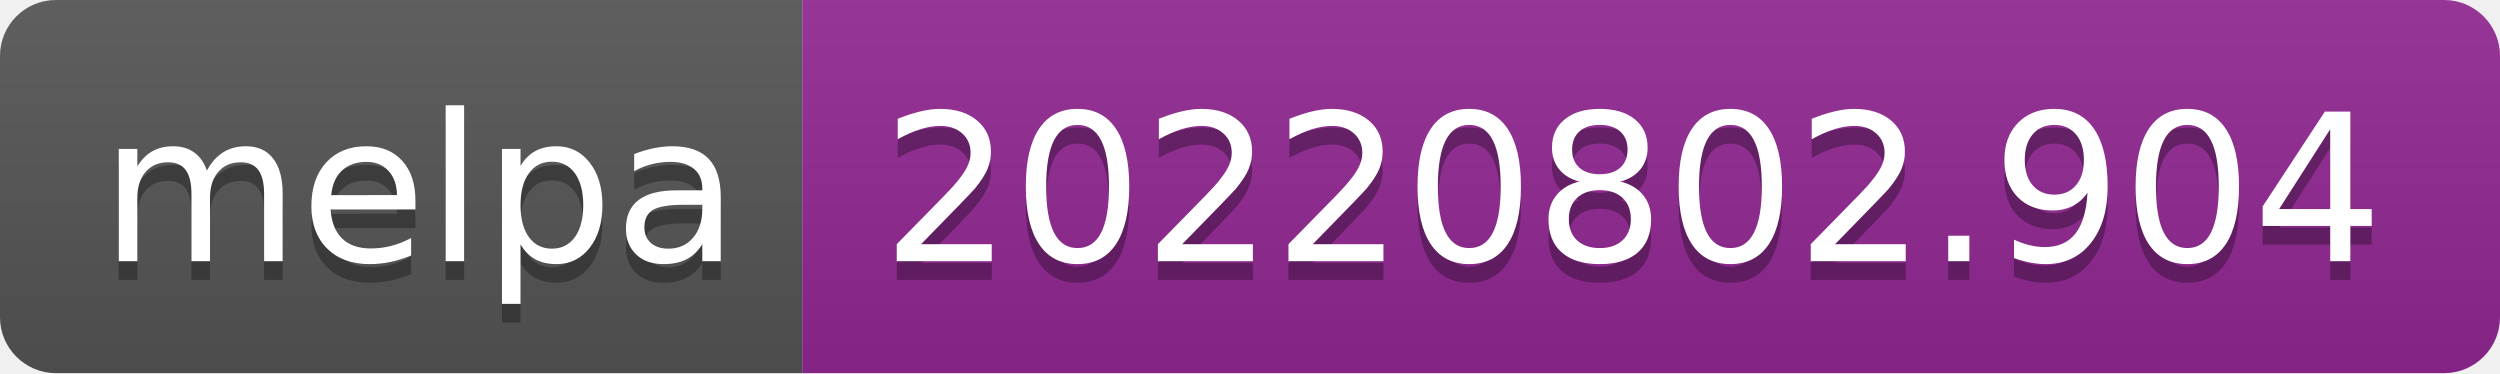
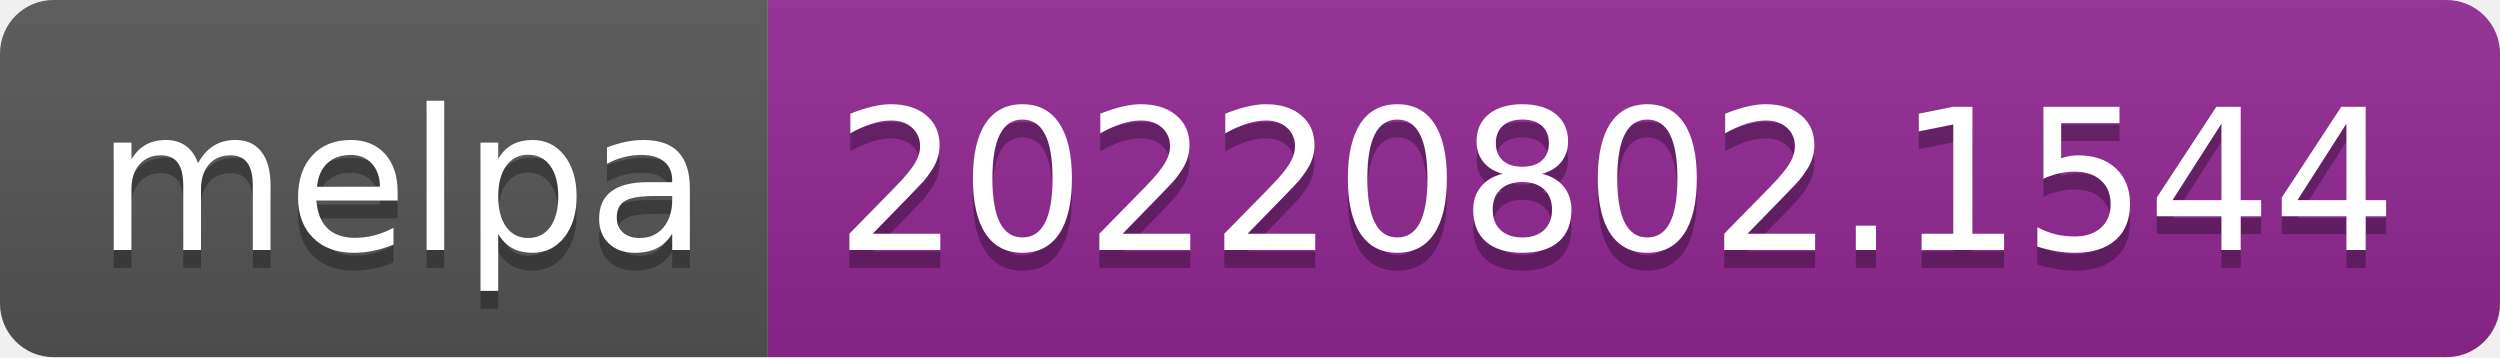
- <svg xmlns="http://www.w3.org/2000/svg" width="134" height="20" role="img" aria-label="melpa: 20220802.904">
+ <svg xmlns="http://www.w3.org/2000/svg" width="140" height="20" role="img" aria-label="melpa: 20220802.1544">
  <linearGradient id="s" x2="0" y2="100%">
    <stop offset="0" stop-color="#bbb" stop-opacity=".1" />
    <stop offset="1" stop-opacity=".1" />
  </linearGradient>
  <clipPath id="r">
-     <rect width="134" height="20" rx="3" fill="#fff" />
+     <rect width="140" height="20" rx="3" fill="#fff" />
  </clipPath>
  <g clip-path="url(#r)">
    <rect width="43" height="20" fill="#555" />
-     <rect x="43" width="91" height="20" fill="#922793" />
-     <rect width="134" height="20" fill="url(#s)" />
+     <rect x="43" width="97" height="20" fill="#922793" />
+     <rect width="140" height="20" fill="url(#s)" />
  </g>
  <g fill="#fff" text-anchor="middle" font-family="Verdana,Geneva,DejaVu Sans,sans-serif" text-rendering="geometricPrecision" font-size="110">
    <text aria-hidden="true" x="225" y="150" fill="#010101" fill-opacity=".3" transform="scale(.1)" textLength="330">melpa</text>
    <text x="225" y="140" transform="scale(.1)" fill="#fff" textLength="330">melpa</text>
-     <text aria-hidden="true" x="875" y="150" fill="#010101" fill-opacity=".3" transform="scale(.1)" textLength="810">20220802.904</text>
-     <text x="875" y="140" transform="scale(.1)" fill="#fff" textLength="810">20220802.904</text>
+     <text aria-hidden="true" x="905" y="150" fill="#010101" fill-opacity=".3" transform="scale(.1)" textLength="870">20220802.1544</text>
+     <text x="905" y="140" transform="scale(.1)" fill="#fff" textLength="870">20220802.1544</text>
  </g>
</svg>
